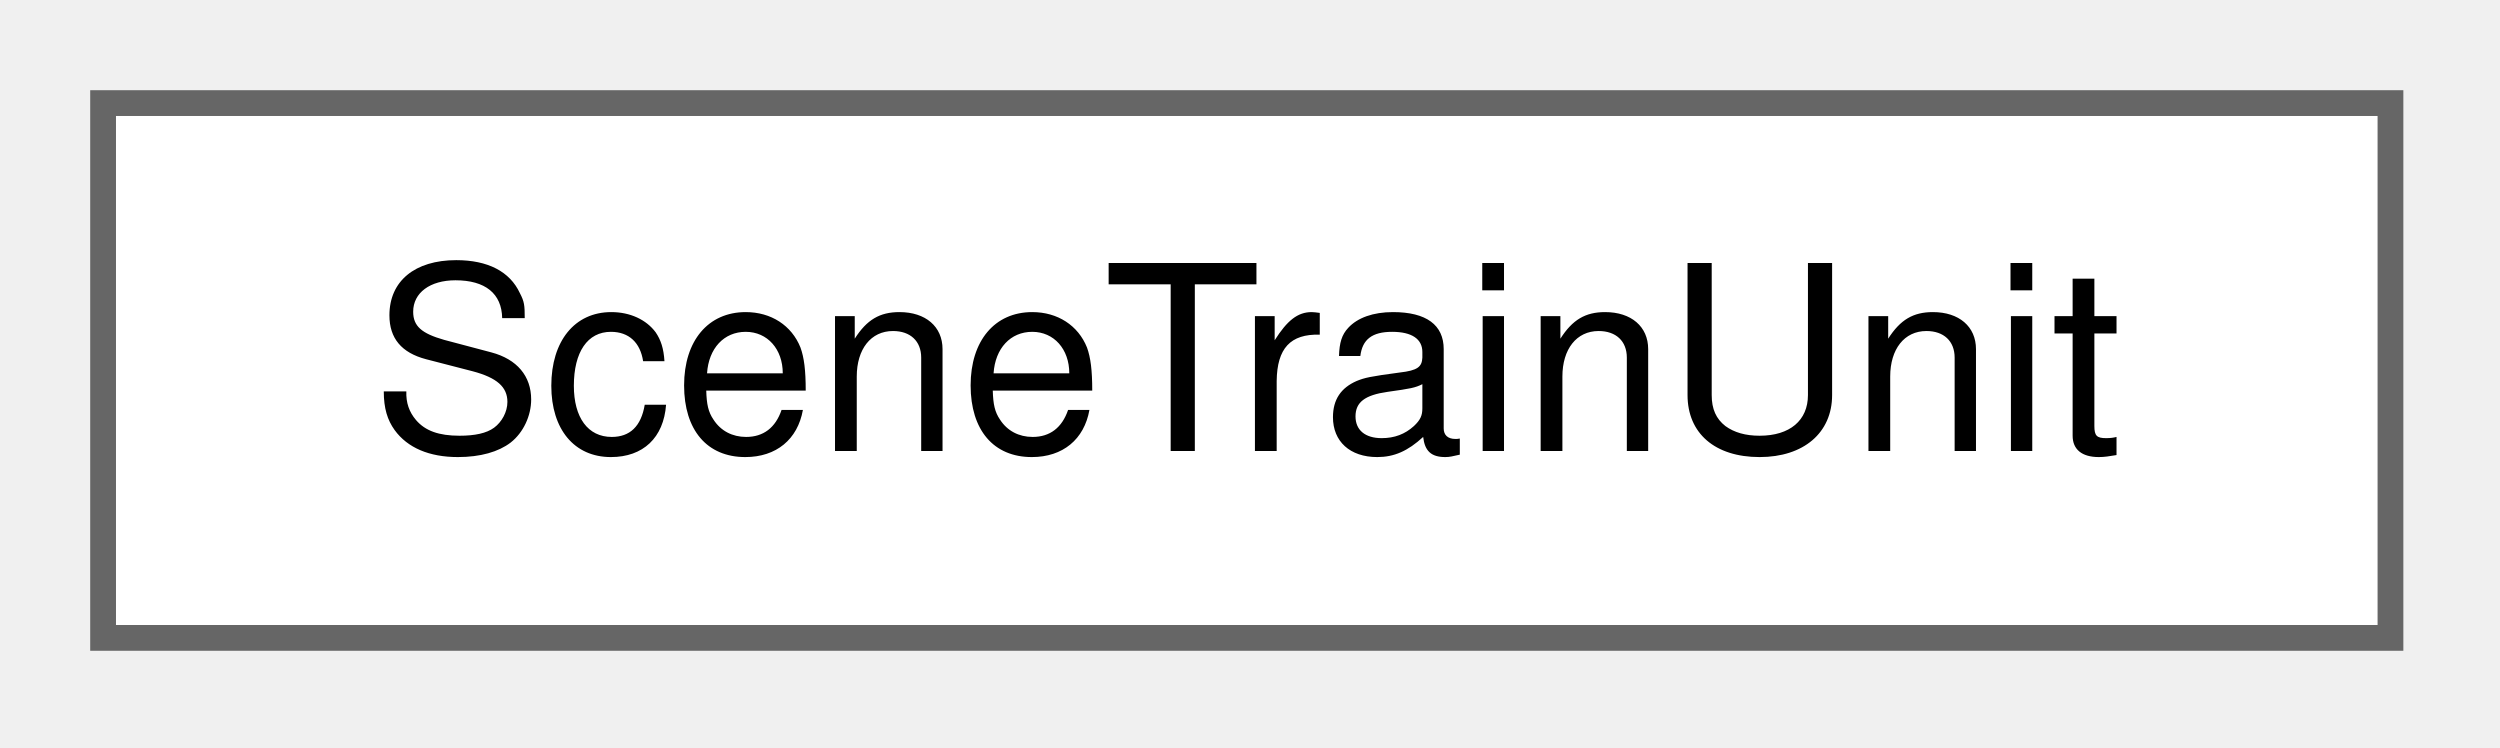
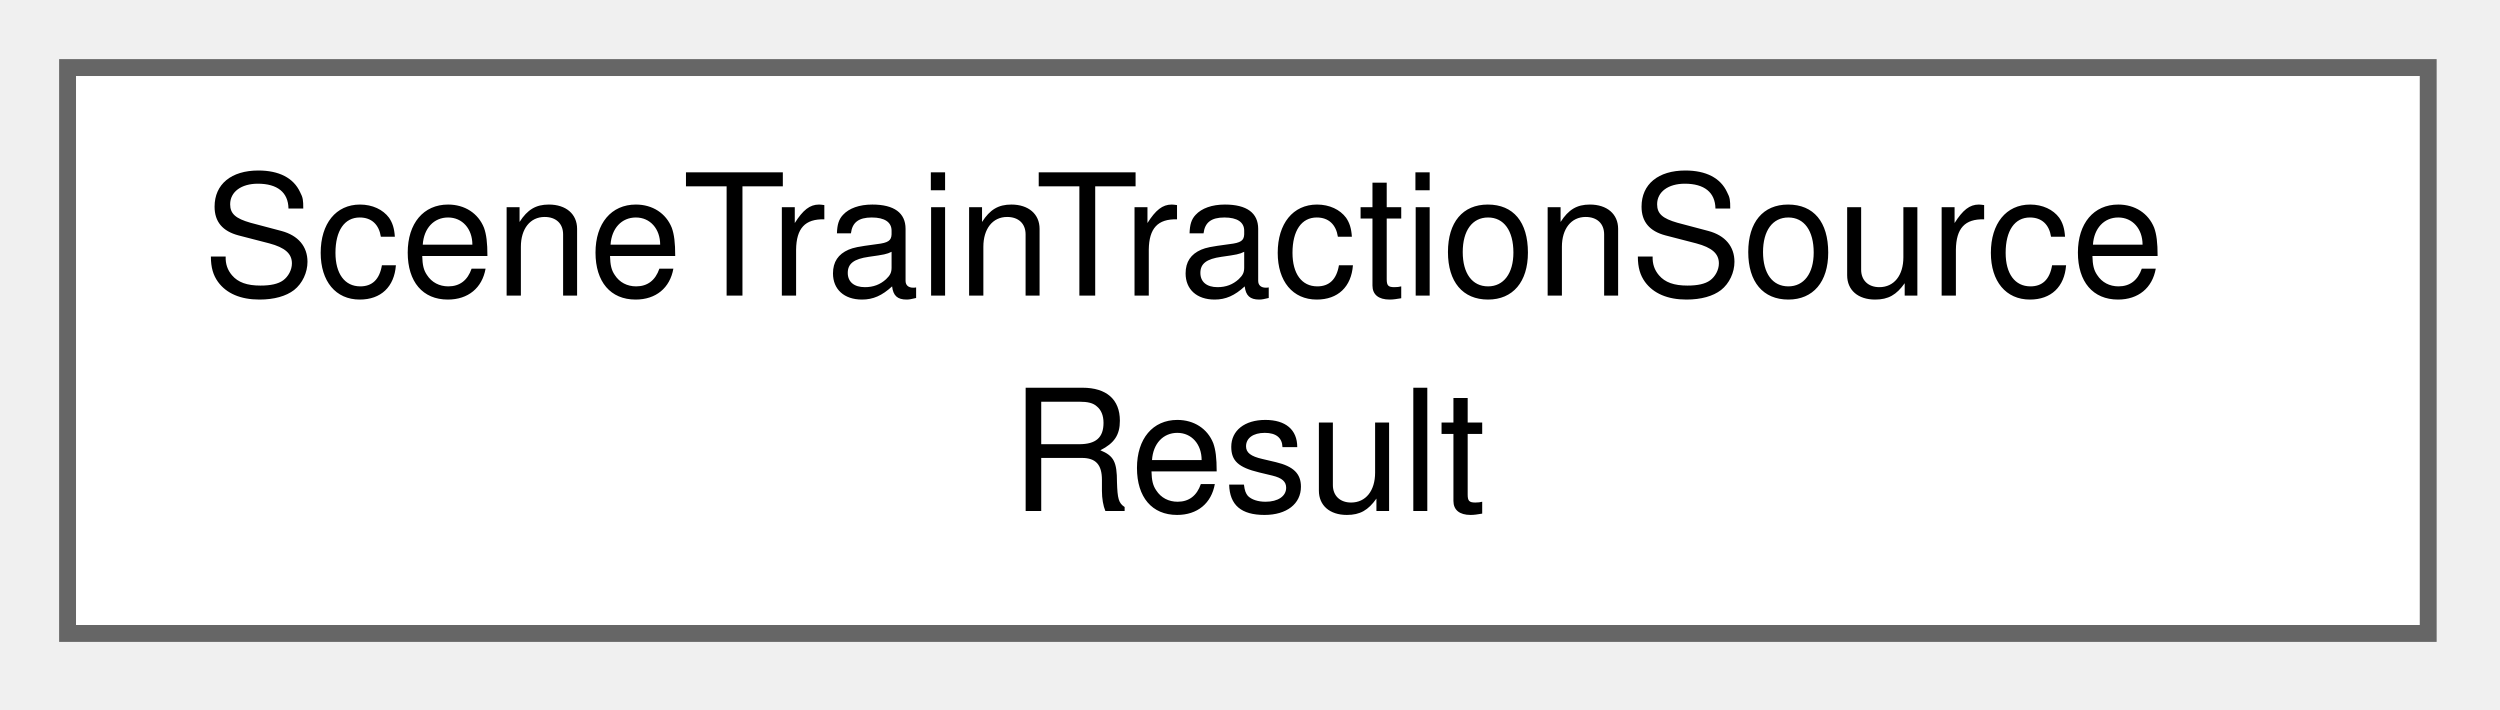
- <svg xmlns="http://www.w3.org/2000/svg" xmlns:xlink="http://www.w3.org/1999/xlink" width="97pt" height="29pt" viewBox="0.00 0.00 97.00 29.00">
-   <g id="graph0" class="graph" transform="scale(1 1) rotate(0) translate(4 24.75)">
+ <svg xmlns="http://www.w3.org/2000/svg" xmlns:xlink="http://www.w3.org/1999/xlink" width="148pt" height="42pt" viewBox="0.00 0.00 148.00 42.00">
+   <g id="graph0" class="graph" transform="scale(1 1) rotate(0) translate(4 37.5)">
    <g id="Node000000" class="node">
      <g id="a_Node000000">
-         <a xlink:href="struct_scene_train_unit.html" target="_top" xlink:title="A train unit: its physical data and its tractive effort curve.">
-           <polygon fill="white" stroke="#666666" points="88.75,-20.75 0,-20.75 0,0 88.75,0 88.75,-20.75" />
-           <text xml:space="preserve" text-anchor="middle" x="44.38" y="-7.25" font-family="Helvetica,sans-Serif" font-size="10.00">SceneTrainUnit</text>
+         <a xlink:href="struct_scene_train_traction_source_result.html" target="_top" xlink:title="The tractive effort curve read from a legacy traction file.">
+           <polygon fill="white" stroke="#666666" points="139.75,-33.5 0,-33.5 0,0 139.75,0 139.75,-33.5" />
+           <text xml:space="preserve" text-anchor="start" x="8" y="-20" font-family="Helvetica,sans-Serif" font-size="10.00">SceneTrainTractionSource</text>
+           <text xml:space="preserve" text-anchor="middle" x="69.88" y="-7.25" font-family="Helvetica,sans-Serif" font-size="10.00">Result</text>
        </a>
      </g>
    </g>
  </g>
</svg>
